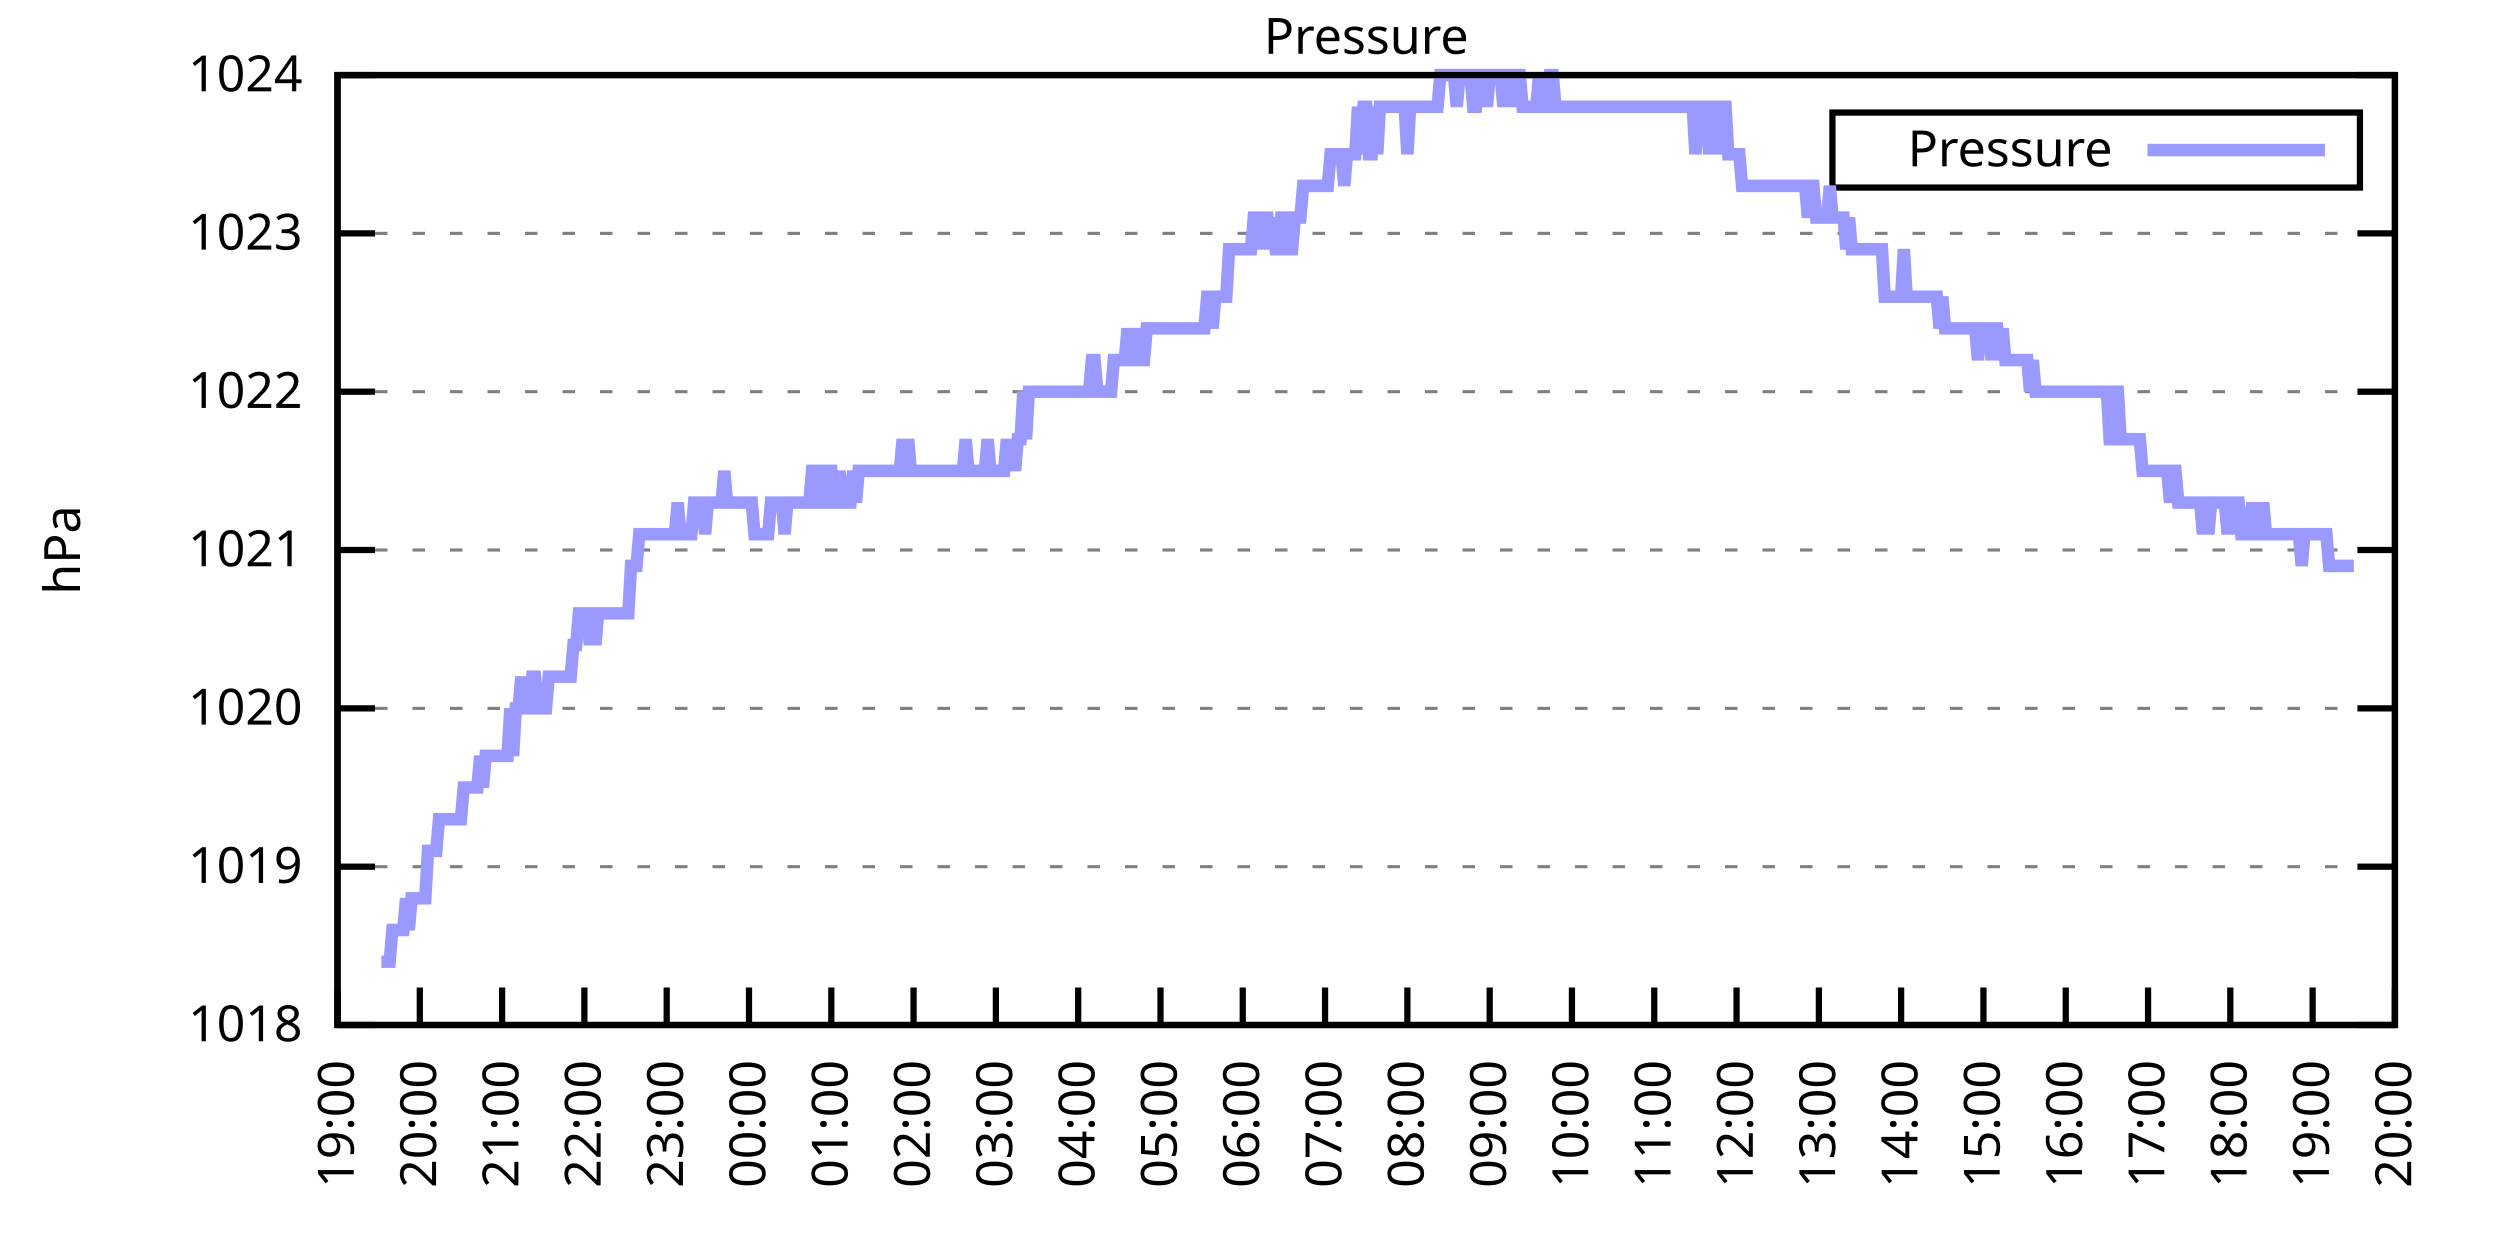
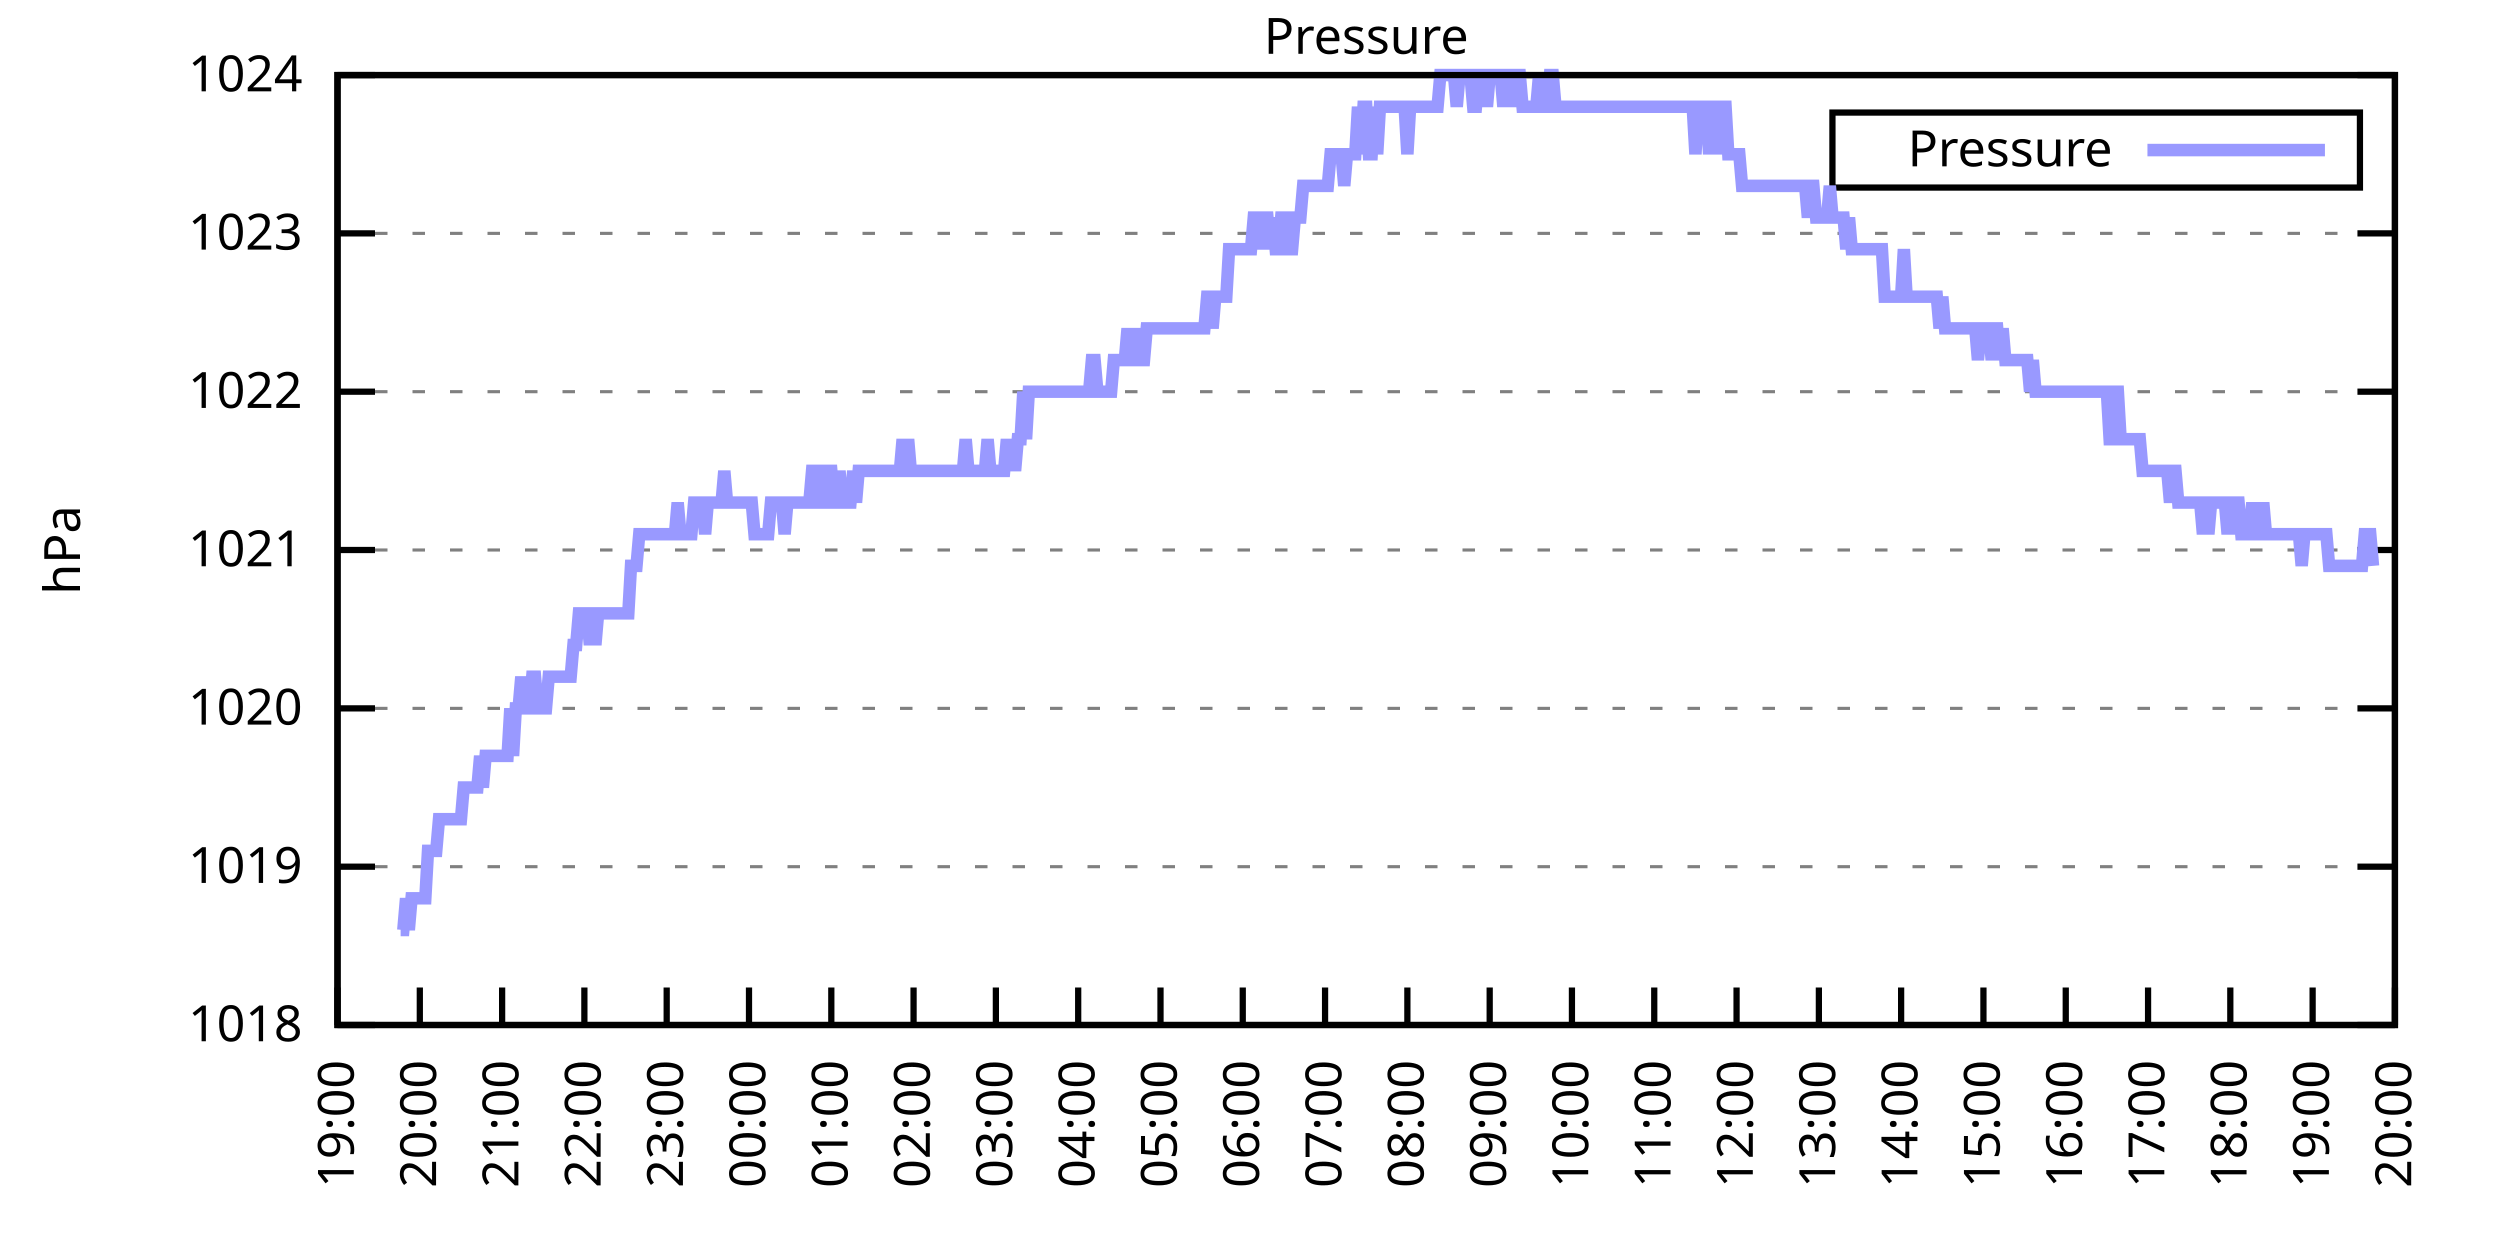
<svg xmlns="http://www.w3.org/2000/svg" xmlns:xlink="http://www.w3.org/1999/xlink" width="400" height="200" viewBox="0 0 400 200">
  <g id="gnuplot_canvas">
    <rect x="0" y="0" width="400" height="200" fill="none" />
    <defs>
      <circle id="gpDot" r="0.5" stroke-width="0.5" stroke="currentColor" />
      <path id="gpPt0" stroke-width="0.333" stroke="currentColor" d="M-1,0 h2 M0,-1 v2" />
      <path id="gpPt1" stroke-width="0.333" stroke="currentColor" d="M-1,-1 L1,1 M1,-1 L-1,1" />
      <path id="gpPt2" stroke-width="0.333" stroke="currentColor" d="M-1,0 L1,0 M0,-1 L0,1 M-1,-1 L1,1 M-1,1 L1,-1" />
      <rect id="gpPt3" stroke-width="0.333" stroke="currentColor" x="-1" y="-1" width="2" height="2" />
      <rect id="gpPt4" stroke-width="0.333" stroke="currentColor" fill="currentColor" x="-1" y="-1" width="2" height="2" />
      <circle id="gpPt5" stroke-width="0.333" stroke="currentColor" cx="0" cy="0" r="1" />
      <use xlink:href="#gpPt5" id="gpPt6" fill="currentColor" stroke="none" />
      <path id="gpPt7" stroke-width="0.333" stroke="currentColor" d="M0,-1.33 L-1.33,0.67 L1.33,0.67 z" />
      <use xlink:href="#gpPt7" id="gpPt8" fill="currentColor" stroke="none" />
      <use xlink:href="#gpPt7" id="gpPt9" stroke="currentColor" transform="rotate(180)" />
      <use xlink:href="#gpPt9" id="gpPt10" fill="currentColor" stroke="none" />
      <use xlink:href="#gpPt3" id="gpPt11" stroke="currentColor" transform="rotate(45)" />
      <use xlink:href="#gpPt11" id="gpPt12" fill="currentColor" stroke="none" />
      <path id="gpPt13" stroke-width="0.333" stroke="currentColor" d="M0,1.330 L1.265,0.411 L0.782,-1.067 L-0.782,-1.076 L-1.265,0.411 z" />
      <use xlink:href="#gpPt13" id="gpPt14" fill="currentColor" stroke="none" />
      <filter id="textbox" filterUnits="objectBoundingBox" x="0" y="0" height="1" width="1">
        <feFlood flood-color="white" flood-opacity="1" result="bgnd" />
        <feComposite in="SourceGraphic" in2="bgnd" operator="atop" />
      </filter>
      <filter id="greybox" filterUnits="objectBoundingBox" x="0" y="0" height="1" width="1">
        <feFlood flood-color="lightgrey" flood-opacity="1" result="grey" />
        <feComposite in="SourceGraphic" in2="grey" operator="atop" />
      </filter>
    </defs>
    <g fill="none" color="white" stroke="currentColor" stroke-width="1.00" stroke-linecap="butt" stroke-linejoin="miter">
</g>
    <g fill="none" color="black" stroke="currentColor" stroke-width="1.00" stroke-linecap="butt" stroke-linejoin="miter">
      <g stroke="none" shape-rendering="crispEdges">
        <polygon fill="rgb(255, 255, 255)" points="54.00,164.00 383.18,164.00 383.18,12.02 54.00,12.02 " />
      </g>
    </g>
    <g fill="none" color="black" stroke="currentColor" stroke-width="1.00" stroke-linecap="butt" stroke-linejoin="miter">
</g>
    <g fill="none" color="black" stroke="black" stroke-width="0.50" stroke-linecap="butt" stroke-linejoin="miter">
</g>
    <g fill="none" color="gray" stroke="currentColor" stroke-width="0.50" stroke-linecap="butt" stroke-linejoin="miter">
      <path stroke="gray" stroke-dasharray="2,4" class="gridline" d="M54.00,164.00 L383.19,164.00  " />
    </g>
    <g fill="none" color="gray" stroke="gray" stroke-width="1.00" stroke-linecap="butt" stroke-linejoin="miter">
</g>
    <g fill="none" color="black" stroke="currentColor" stroke-width="1.00" stroke-linecap="butt" stroke-linejoin="miter">
      <path stroke="black" d="M54.00,164.00 L60.00,164.00 M383.19,164.00 L377.19,164.00  " />
      <g transform="translate(48.40,166.60)" stroke="none" fill="black" font-family="Sans" font-size="8.00" text-anchor="end">
        <text>
          <tspan font-family="Sans"> 1018</tspan>
        </text>
      </g>
    </g>
    <g fill="none" color="black" stroke="currentColor" stroke-width="1.00" stroke-linecap="butt" stroke-linejoin="miter">
</g>
    <g fill="none" color="black" stroke="black" stroke-width="0.50" stroke-linecap="butt" stroke-linejoin="miter">
</g>
    <g fill="none" color="gray" stroke="currentColor" stroke-width="0.50" stroke-linecap="butt" stroke-linejoin="miter">
      <path stroke="gray" stroke-dasharray="2,4" class="gridline" d="M54.00,138.67 L383.19,138.67  " />
    </g>
    <g fill="none" color="gray" stroke="gray" stroke-width="1.00" stroke-linecap="butt" stroke-linejoin="miter">
</g>
    <g fill="none" color="black" stroke="currentColor" stroke-width="1.00" stroke-linecap="butt" stroke-linejoin="miter">
      <path stroke="black" d="M54.00,138.67 L60.00,138.67 M383.19,138.67 L377.19,138.67  " />
      <g transform="translate(48.40,141.27)" stroke="none" fill="black" font-family="Sans" font-size="8.00" text-anchor="end">
        <text>
          <tspan font-family="Sans"> 1019</tspan>
        </text>
      </g>
    </g>
    <g fill="none" color="black" stroke="currentColor" stroke-width="1.00" stroke-linecap="butt" stroke-linejoin="miter">
</g>
    <g fill="none" color="black" stroke="black" stroke-width="0.50" stroke-linecap="butt" stroke-linejoin="miter">
</g>
    <g fill="none" color="gray" stroke="currentColor" stroke-width="0.50" stroke-linecap="butt" stroke-linejoin="miter">
      <path stroke="gray" stroke-dasharray="2,4" class="gridline" d="M54.00,113.34 L383.19,113.34  " />
    </g>
    <g fill="none" color="gray" stroke="gray" stroke-width="1.00" stroke-linecap="butt" stroke-linejoin="miter">
</g>
    <g fill="none" color="black" stroke="currentColor" stroke-width="1.00" stroke-linecap="butt" stroke-linejoin="miter">
      <path stroke="black" d="M54.00,113.34 L60.00,113.34 M383.19,113.34 L377.19,113.34  " />
      <g transform="translate(48.40,115.94)" stroke="none" fill="black" font-family="Sans" font-size="8.00" text-anchor="end">
        <text>
          <tspan font-family="Sans"> 1020</tspan>
        </text>
      </g>
    </g>
    <g fill="none" color="black" stroke="currentColor" stroke-width="1.00" stroke-linecap="butt" stroke-linejoin="miter">
</g>
    <g fill="none" color="black" stroke="black" stroke-width="0.50" stroke-linecap="butt" stroke-linejoin="miter">
</g>
    <g fill="none" color="gray" stroke="currentColor" stroke-width="0.50" stroke-linecap="butt" stroke-linejoin="miter">
      <path stroke="gray" stroke-dasharray="2,4" class="gridline" d="M54.00,88.00 L383.19,88.00  " />
    </g>
    <g fill="none" color="gray" stroke="gray" stroke-width="1.00" stroke-linecap="butt" stroke-linejoin="miter">
</g>
    <g fill="none" color="black" stroke="currentColor" stroke-width="1.00" stroke-linecap="butt" stroke-linejoin="miter">
      <path stroke="black" d="M54.00,88.00 L60.00,88.00 M383.19,88.00 L377.19,88.00  " />
      <g transform="translate(48.40,90.60)" stroke="none" fill="black" font-family="Sans" font-size="8.00" text-anchor="end">
        <text>
          <tspan font-family="Sans"> 1021</tspan>
        </text>
      </g>
    </g>
    <g fill="none" color="black" stroke="currentColor" stroke-width="1.00" stroke-linecap="butt" stroke-linejoin="miter">
</g>
    <g fill="none" color="black" stroke="black" stroke-width="0.50" stroke-linecap="butt" stroke-linejoin="miter">
</g>
    <g fill="none" color="gray" stroke="currentColor" stroke-width="0.50" stroke-linecap="butt" stroke-linejoin="miter">
      <path stroke="gray" stroke-dasharray="2,4" class="gridline" d="M54.00,62.67 L383.19,62.67  " />
    </g>
    <g fill="none" color="gray" stroke="gray" stroke-width="1.00" stroke-linecap="butt" stroke-linejoin="miter">
</g>
    <g fill="none" color="black" stroke="currentColor" stroke-width="1.00" stroke-linecap="butt" stroke-linejoin="miter">
      <path stroke="black" d="M54.00,62.67 L60.00,62.67 M383.19,62.67 L377.19,62.67  " />
      <g transform="translate(48.40,65.27)" stroke="none" fill="black" font-family="Sans" font-size="8.00" text-anchor="end">
        <text>
          <tspan font-family="Sans"> 1022</tspan>
        </text>
      </g>
    </g>
    <g fill="none" color="black" stroke="currentColor" stroke-width="1.00" stroke-linecap="butt" stroke-linejoin="miter">
</g>
    <g fill="none" color="black" stroke="black" stroke-width="0.50" stroke-linecap="butt" stroke-linejoin="miter">
</g>
    <g fill="none" color="gray" stroke="currentColor" stroke-width="0.50" stroke-linecap="butt" stroke-linejoin="miter">
      <path stroke="gray" stroke-dasharray="2,4" class="gridline" d="M54.00,37.34 L383.19,37.34  " />
    </g>
    <g fill="none" color="gray" stroke="gray" stroke-width="1.00" stroke-linecap="butt" stroke-linejoin="miter">
</g>
    <g fill="none" color="black" stroke="currentColor" stroke-width="1.00" stroke-linecap="butt" stroke-linejoin="miter">
      <path stroke="black" d="M54.00,37.34 L60.00,37.34 M383.19,37.34 L377.19,37.34  " />
      <g transform="translate(48.40,39.94)" stroke="none" fill="black" font-family="Sans" font-size="8.00" text-anchor="end">
        <text>
          <tspan font-family="Sans"> 1023</tspan>
        </text>
      </g>
    </g>
    <g fill="none" color="black" stroke="currentColor" stroke-width="1.00" stroke-linecap="butt" stroke-linejoin="miter">
</g>
    <g fill="none" color="black" stroke="black" stroke-width="0.50" stroke-linecap="butt" stroke-linejoin="miter">
</g>
    <g fill="none" color="gray" stroke="currentColor" stroke-width="0.50" stroke-linecap="butt" stroke-linejoin="miter">
      <path stroke="gray" stroke-dasharray="2,4" class="gridline" d="M54.00,12.01 L383.19,12.01  " />
    </g>
    <g fill="none" color="gray" stroke="gray" stroke-width="1.00" stroke-linecap="butt" stroke-linejoin="miter">
</g>
    <g fill="none" color="black" stroke="currentColor" stroke-width="1.00" stroke-linecap="butt" stroke-linejoin="miter">
      <path stroke="black" d="M54.00,12.01 L60.00,12.01 M383.19,12.01 L377.19,12.01  " />
      <g transform="translate(48.40,14.61)" stroke="none" fill="black" font-family="Sans" font-size="8.00" text-anchor="end">
        <text>
          <tspan font-family="Sans"> 1024</tspan>
        </text>
      </g>
    </g>
    <g fill="none" color="black" stroke="currentColor" stroke-width="1.00" stroke-linecap="butt" stroke-linejoin="miter">
      <path stroke="black" d="M54.00,164.00 L54.00,158.00  " />
      <g transform="translate(56.60,169.60) rotate(270.00)" stroke="none" fill="black" font-family="Sans" font-size="8.00" text-anchor="end">
        <text>
          <tspan font-family="Sans">19:00</tspan>
        </text>
      </g>
    </g>
    <g fill="none" color="black" stroke="currentColor" stroke-width="1.00" stroke-linecap="butt" stroke-linejoin="miter">
      <path stroke="black" d="M67.17,164.00 L67.17,158.00  " />
      <g transform="translate(69.77,169.60) rotate(270.00)" stroke="none" fill="black" font-family="Sans" font-size="8.00" text-anchor="end">
        <text>
          <tspan font-family="Sans">20:00</tspan>
        </text>
      </g>
    </g>
    <g fill="none" color="black" stroke="currentColor" stroke-width="1.00" stroke-linecap="butt" stroke-linejoin="miter">
      <path stroke="black" d="M80.34,164.00 L80.34,158.00  " />
      <g transform="translate(82.94,169.60) rotate(270.00)" stroke="none" fill="black" font-family="Sans" font-size="8.00" text-anchor="end">
        <text>
          <tspan font-family="Sans">21:00</tspan>
        </text>
      </g>
    </g>
    <g fill="none" color="black" stroke="currentColor" stroke-width="1.00" stroke-linecap="butt" stroke-linejoin="miter">
      <path stroke="black" d="M93.50,164.00 L93.50,158.00  " />
      <g transform="translate(96.10,169.60) rotate(270.00)" stroke="none" fill="black" font-family="Sans" font-size="8.00" text-anchor="end">
        <text>
          <tspan font-family="Sans">22:00</tspan>
        </text>
      </g>
    </g>
    <g fill="none" color="black" stroke="currentColor" stroke-width="1.00" stroke-linecap="butt" stroke-linejoin="miter">
      <path stroke="black" d="M106.67,164.00 L106.67,158.00  " />
      <g transform="translate(109.27,169.60) rotate(270.00)" stroke="none" fill="black" font-family="Sans" font-size="8.00" text-anchor="end">
        <text>
          <tspan font-family="Sans">23:00</tspan>
        </text>
      </g>
    </g>
    <g fill="none" color="black" stroke="currentColor" stroke-width="1.00" stroke-linecap="butt" stroke-linejoin="miter">
      <path stroke="black" d="M119.84,164.00 L119.84,158.00  " />
      <g transform="translate(122.44,169.60) rotate(270.00)" stroke="none" fill="black" font-family="Sans" font-size="8.00" text-anchor="end">
        <text>
          <tspan font-family="Sans">00:00</tspan>
        </text>
      </g>
    </g>
    <g fill="none" color="black" stroke="currentColor" stroke-width="1.00" stroke-linecap="butt" stroke-linejoin="miter">
      <path stroke="black" d="M133.01,164.00 L133.01,158.00  " />
      <g transform="translate(135.61,169.60) rotate(270.00)" stroke="none" fill="black" font-family="Sans" font-size="8.00" text-anchor="end">
        <text>
          <tspan font-family="Sans">01:00</tspan>
        </text>
      </g>
    </g>
    <g fill="none" color="black" stroke="currentColor" stroke-width="1.00" stroke-linecap="butt" stroke-linejoin="miter">
      <path stroke="black" d="M146.17,164.00 L146.17,158.00  " />
      <g transform="translate(148.77,169.60) rotate(270.00)" stroke="none" fill="black" font-family="Sans" font-size="8.00" text-anchor="end">
        <text>
          <tspan font-family="Sans">02:00</tspan>
        </text>
      </g>
    </g>
    <g fill="none" color="black" stroke="currentColor" stroke-width="1.00" stroke-linecap="butt" stroke-linejoin="miter">
      <path stroke="black" d="M159.34,164.00 L159.34,158.00  " />
      <g transform="translate(161.94,169.60) rotate(270.00)" stroke="none" fill="black" font-family="Sans" font-size="8.00" text-anchor="end">
        <text>
          <tspan font-family="Sans">03:00</tspan>
        </text>
      </g>
    </g>
    <g fill="none" color="black" stroke="currentColor" stroke-width="1.00" stroke-linecap="butt" stroke-linejoin="miter">
      <path stroke="black" d="M172.51,164.00 L172.51,158.00  " />
      <g transform="translate(175.11,169.60) rotate(270.00)" stroke="none" fill="black" font-family="Sans" font-size="8.00" text-anchor="end">
        <text>
          <tspan font-family="Sans">04:00</tspan>
        </text>
      </g>
    </g>
    <g fill="none" color="black" stroke="currentColor" stroke-width="1.00" stroke-linecap="butt" stroke-linejoin="miter">
      <path stroke="black" d="M185.68,164.00 L185.68,158.00  " />
      <g transform="translate(188.28,169.60) rotate(270.00)" stroke="none" fill="black" font-family="Sans" font-size="8.00" text-anchor="end">
        <text>
          <tspan font-family="Sans">05:00</tspan>
        </text>
      </g>
    </g>
    <g fill="none" color="black" stroke="currentColor" stroke-width="1.00" stroke-linecap="butt" stroke-linejoin="miter">
      <path stroke="black" d="M198.84,164.00 L198.84,158.00  " />
      <g transform="translate(201.44,169.60) rotate(270.00)" stroke="none" fill="black" font-family="Sans" font-size="8.00" text-anchor="end">
        <text>
          <tspan font-family="Sans">06:00</tspan>
        </text>
      </g>
    </g>
    <g fill="none" color="black" stroke="currentColor" stroke-width="1.00" stroke-linecap="butt" stroke-linejoin="miter">
      <path stroke="black" d="M212.01,164.00 L212.01,158.00  " />
      <g transform="translate(214.61,169.60) rotate(270.00)" stroke="none" fill="black" font-family="Sans" font-size="8.00" text-anchor="end">
        <text>
          <tspan font-family="Sans">07:00</tspan>
        </text>
      </g>
    </g>
    <g fill="none" color="black" stroke="currentColor" stroke-width="1.00" stroke-linecap="butt" stroke-linejoin="miter">
      <path stroke="black" d="M225.18,164.00 L225.18,158.00  " />
      <g transform="translate(227.78,169.60) rotate(270.00)" stroke="none" fill="black" font-family="Sans" font-size="8.00" text-anchor="end">
        <text>
          <tspan font-family="Sans">08:00</tspan>
        </text>
      </g>
    </g>
    <g fill="none" color="black" stroke="currentColor" stroke-width="1.00" stroke-linecap="butt" stroke-linejoin="miter">
      <path stroke="black" d="M238.35,164.00 L238.35,158.00  " />
      <g transform="translate(240.95,169.60) rotate(270.00)" stroke="none" fill="black" font-family="Sans" font-size="8.00" text-anchor="end">
        <text>
          <tspan font-family="Sans">09:00</tspan>
        </text>
      </g>
    </g>
    <g fill="none" color="black" stroke="currentColor" stroke-width="1.00" stroke-linecap="butt" stroke-linejoin="miter">
      <path stroke="black" d="M251.51,164.00 L251.51,158.00  " />
      <g transform="translate(254.11,169.60) rotate(270.00)" stroke="none" fill="black" font-family="Sans" font-size="8.00" text-anchor="end">
        <text>
          <tspan font-family="Sans">10:00</tspan>
        </text>
      </g>
    </g>
    <g fill="none" color="black" stroke="currentColor" stroke-width="1.00" stroke-linecap="butt" stroke-linejoin="miter">
      <path stroke="black" d="M264.68,164.00 L264.68,158.00  " />
      <g transform="translate(267.28,169.60) rotate(270.00)" stroke="none" fill="black" font-family="Sans" font-size="8.00" text-anchor="end">
        <text>
          <tspan font-family="Sans">11:00</tspan>
        </text>
      </g>
    </g>
    <g fill="none" color="black" stroke="currentColor" stroke-width="1.00" stroke-linecap="butt" stroke-linejoin="miter">
      <path stroke="black" d="M277.85,164.00 L277.85,158.00  " />
      <g transform="translate(280.45,169.60) rotate(270.00)" stroke="none" fill="black" font-family="Sans" font-size="8.00" text-anchor="end">
        <text>
          <tspan font-family="Sans">12:00</tspan>
        </text>
      </g>
    </g>
    <g fill="none" color="black" stroke="currentColor" stroke-width="1.00" stroke-linecap="butt" stroke-linejoin="miter">
      <path stroke="black" d="M291.02,164.00 L291.02,158.00  " />
      <g transform="translate(293.62,169.60) rotate(270.00)" stroke="none" fill="black" font-family="Sans" font-size="8.00" text-anchor="end">
        <text>
          <tspan font-family="Sans">13:00</tspan>
        </text>
      </g>
    </g>
    <g fill="none" color="black" stroke="currentColor" stroke-width="1.00" stroke-linecap="butt" stroke-linejoin="miter">
      <path stroke="black" d="M304.18,164.00 L304.18,158.00  " />
      <g transform="translate(306.78,169.60) rotate(270.00)" stroke="none" fill="black" font-family="Sans" font-size="8.00" text-anchor="end">
        <text>
          <tspan font-family="Sans">14:00</tspan>
        </text>
      </g>
    </g>
    <g fill="none" color="black" stroke="currentColor" stroke-width="1.00" stroke-linecap="butt" stroke-linejoin="miter">
      <path stroke="black" d="M317.35,164.00 L317.35,158.00  " />
      <g transform="translate(319.95,169.60) rotate(270.00)" stroke="none" fill="black" font-family="Sans" font-size="8.00" text-anchor="end">
        <text>
          <tspan font-family="Sans">15:00</tspan>
        </text>
      </g>
    </g>
    <g fill="none" color="black" stroke="currentColor" stroke-width="1.00" stroke-linecap="butt" stroke-linejoin="miter">
      <path stroke="black" d="M330.52,164.00 L330.52,158.00  " />
      <g transform="translate(333.12,169.60) rotate(270.00)" stroke="none" fill="black" font-family="Sans" font-size="8.00" text-anchor="end">
        <text>
          <tspan font-family="Sans">16:00</tspan>
        </text>
      </g>
    </g>
    <g fill="none" color="black" stroke="currentColor" stroke-width="1.00" stroke-linecap="butt" stroke-linejoin="miter">
      <path stroke="black" d="M343.69,164.00 L343.69,158.00  " />
      <g transform="translate(346.29,169.60) rotate(270.00)" stroke="none" fill="black" font-family="Sans" font-size="8.00" text-anchor="end">
        <text>
          <tspan font-family="Sans">17:00</tspan>
        </text>
      </g>
    </g>
    <g fill="none" color="black" stroke="currentColor" stroke-width="1.00" stroke-linecap="butt" stroke-linejoin="miter">
      <path stroke="black" d="M356.85,164.00 L356.85,158.00  " />
      <g transform="translate(359.45,169.60) rotate(270.00)" stroke="none" fill="black" font-family="Sans" font-size="8.00" text-anchor="end">
        <text>
          <tspan font-family="Sans">18:00</tspan>
        </text>
      </g>
    </g>
    <g fill="none" color="black" stroke="currentColor" stroke-width="1.00" stroke-linecap="butt" stroke-linejoin="miter">
      <path stroke="black" d="M370.02,164.00 L370.02,158.00  " />
      <g transform="translate(372.62,169.60) rotate(270.00)" stroke="none" fill="black" font-family="Sans" font-size="8.00" text-anchor="end">
        <text>
          <tspan font-family="Sans">19:00</tspan>
        </text>
      </g>
    </g>
    <g fill="none" color="black" stroke="currentColor" stroke-width="1.00" stroke-linecap="butt" stroke-linejoin="miter">
      <path stroke="black" d="M383.19,164.00 L383.19,158.00  " />
      <g transform="translate(385.79,169.60) rotate(270.00)" stroke="none" fill="black" font-family="Sans" font-size="8.00" text-anchor="end">
        <text>
          <tspan font-family="Sans">20:00</tspan>
        </text>
      </g>
    </g>
    <g fill="none" color="black" stroke="currentColor" stroke-width="1.00" stroke-linecap="butt" stroke-linejoin="miter">
</g>
    <g fill="none" color="black" stroke="currentColor" stroke-width="1.00" stroke-linecap="butt" stroke-linejoin="miter">
      <path stroke="black" d="M54.00,12.01 L54.00,164.00 L383.19,164.00 L383.19,12.01 L54.00,12.01 Z  " />
    </g>
    <g fill="none" color="black" stroke="currentColor" stroke-width="1.00" stroke-linecap="butt" stroke-linejoin="miter">
</g>
    <g fill="none" color="black" stroke="currentColor" stroke-width="1.00" stroke-linecap="butt" stroke-linejoin="miter">
      <path stroke="black" d="M293.19,30.01 L293.19,18.01 L377.59,18.01 L377.59,30.01 L293.19,30.01 Z  " />
    </g>
    <g id="Pressure_plot_1">
      <g fill="none" color="white" stroke="black" stroke-width="2.00" stroke-linecap="butt" stroke-linejoin="miter">
</g>
      <g fill="none" color="black" stroke="currentColor" stroke-width="2.00" stroke-linecap="butt" stroke-linejoin="miter">
        <g transform="translate(337.99,26.61)" stroke="none" fill="black" font-family="Sans" font-size="8.00" text-anchor="end">
          <text>
            <tspan font-family="Sans">Pressure</tspan>
          </text>
        </g>
      </g>
      <g fill="none" color="black" stroke="currentColor" stroke-width="2.00" stroke-linecap="butt" stroke-linejoin="miter">
-         <path stroke="rgb(153, 153, 255)" d="M343.59,24.01 L371.99,24.01 M61.02,153.87 L61.46,153.87 L61.90,153.87 L62.34,153.87 L62.78,148.80 L63.22,148.80   L63.66,148.80 L64.10,148.80 L64.53,148.80 L64.97,143.73 L65.41,148.80 L65.85,143.73 L66.29,143.73 L66.73,143.73   L67.17,143.73 L67.61,143.73 L68.05,143.73 L68.48,136.14 L68.92,136.14 L69.36,136.14 L69.80,136.14 L70.24,131.07   L70.68,131.07 L71.12,131.07 L71.56,131.07 L72.00,131.07 L72.43,131.07 L72.87,131.07 L73.31,131.07 L73.75,131.07   L74.19,126.00 L74.63,126.00 L75.07,126.00 L75.51,126.00 L75.95,126.00 L76.38,126.00 L76.82,120.94 L77.26,126.00   L77.70,120.94 L78.14,120.94 L78.58,120.94 L79.02,120.94 L79.46,120.94 L79.90,120.94 L80.34,120.94 L80.77,120.94   L81.21,120.94 L81.65,113.34 L82.09,120.94 L82.53,113.34 L82.97,113.34 L83.41,108.27 L83.85,113.34 L84.29,113.34   L84.72,113.34 L85.16,108.27 L85.60,108.27 L86.04,113.34 L86.48,113.34 L86.92,113.34 L87.36,113.34 L87.80,108.27   L88.24,108.27 L88.67,108.27 L89.11,108.27 L89.55,108.27 L89.99,108.27 L90.43,108.27 L90.87,108.27 L91.31,108.27   L91.75,103.20 L92.19,103.20 L92.62,98.14 L93.06,98.14 L93.50,98.14 L93.94,98.14 L94.38,103.20 L94.82,98.14   L95.26,103.20 L95.70,98.14 L96.14,98.14 L96.58,98.14 L97.01,98.14 L97.45,98.14 L97.89,98.14 L98.33,98.14   L98.77,98.14 L99.21,98.14 L99.65,98.14 L100.09,98.14 L100.53,98.14 L100.96,90.54 L101.40,90.54 L101.84,90.54   L102.28,85.47 L102.72,85.47 L103.16,85.47 L103.60,85.47 L104.04,85.47 L104.48,85.47 L104.91,85.47 L105.35,85.47   L105.79,85.47 L106.23,85.47 L106.67,85.47 L107.11,85.47 L107.55,85.47 L107.99,85.47 L108.43,80.41 L108.87,85.47   L109.30,85.47 L109.74,85.47 L110.18,85.47 L110.62,85.47 L111.06,80.41 L111.50,80.41 L111.94,80.41 L112.38,80.41   L112.82,85.47 L113.25,80.41 L113.69,80.41 L114.13,80.41 L114.57,80.41 L115.01,80.41 L115.45,80.41 L115.89,75.34   L116.33,80.41 L116.77,80.41 L117.20,80.41 L117.64,80.41 L118.08,80.41 L118.52,80.41 L118.96,80.41 L119.40,80.41   L119.84,80.41 L120.28,80.41 L120.72,85.47 L121.15,85.47 L121.59,85.47 L122.03,85.47 L122.47,85.47 L122.91,85.47   L123.35,80.41 L123.79,80.41 L124.23,80.41 L124.67,80.41 L125.11,80.41 L125.54,85.47 L125.98,80.41 L126.42,80.41   L126.86,80.41 L127.30,80.41 L127.74,80.41 L128.18,80.41 L128.62,80.41 L129.06,80.41 L129.49,80.41 L129.93,75.34   L130.37,75.34 L130.81,75.34 L131.25,80.41 L131.69,80.41 L132.13,75.34 L132.57,75.34 L133.01,75.34 L133.44,80.41   L133.88,80.41 L134.32,75.34 L134.76,80.41 L135.20,80.41 L135.64,80.41 L136.08,80.41 L136.52,75.34 L136.96,80.41   L137.39,75.34 L137.83,75.34 L138.27,75.34 L138.71,75.34 L139.15,75.34 L139.59,75.34 L140.03,75.34 L140.47,75.34   L140.91,75.34 L141.35,75.34 L141.78,75.34 L142.22,75.34 L142.66,75.34 L143.10,75.34 L143.54,75.34 L143.98,75.34   L144.42,70.27 L144.86,75.34 L145.30,70.27 L145.73,75.34 L146.17,75.34 L146.61,75.34 L147.05,75.34 L147.49,75.34   L147.93,75.34 L148.37,75.34 L148.81,75.34 L149.25,75.34 L149.68,75.34 L150.12,75.34 L150.56,75.34 L151.00,75.34   L151.44,75.34 L151.88,75.34 L152.32,75.34 L152.76,75.34 L153.20,75.34 L153.63,75.34 L154.07,75.34 L154.51,70.27   L154.95,75.34 L155.39,75.34 L155.83,75.34 L156.27,75.34 L156.71,75.34 L157.15,75.34 L157.59,75.34 L158.02,70.27   L158.46,75.34 L158.90,75.34 L159.34,75.34 L159.78,75.34 L160.22,75.34 L160.66,75.34 L161.10,70.27 L161.54,75.34   L161.97,70.27 L162.41,75.34 L162.85,70.27 L163.29,70.27 L163.73,62.67 L164.17,70.27 L164.61,62.67 L165.05,62.67   L165.49,62.67 L165.92,62.67 L166.36,62.67 L166.80,62.67 L167.24,62.67 L167.68,62.67 L168.12,62.67 L168.56,62.67   L169.00,62.67 L169.44,62.67 L169.87,62.67 L170.31,62.67 L170.75,62.67 L171.19,62.67 L171.63,62.67 L172.07,62.67   L172.51,62.67 L172.95,62.67 L173.39,62.67 L173.83,62.67 L174.26,62.67 L174.70,57.61 L175.14,57.61 L175.58,62.67   L176.02,62.67 L176.46,62.67 L176.90,62.67 L177.34,62.67 L177.78,62.67 L178.21,57.61 L178.65,57.61 L179.09,57.61   L179.53,57.61 L179.97,57.61 L180.41,52.54 L180.85,57.61 L181.29,57.61 L181.73,52.54 L182.16,57.61 L182.60,57.61   L183.04,57.61 L183.48,52.54 L183.92,52.54 L184.36,52.54 L184.80,52.54 L185.24,52.54 L185.68,52.54 L186.11,52.54   L186.55,52.54 L186.99,52.54 L187.43,52.54 L187.87,52.54 L188.31,52.54 L188.75,52.54 L189.19,52.54 L189.63,52.54   L190.07,52.54 L190.50,52.54 L190.94,52.54 L191.38,52.54 L191.82,52.54 L192.26,52.54 L192.70,52.54 L193.14,47.47   L193.58,47.47 L194.02,52.54 L194.45,47.47 L194.89,47.47 L195.33,47.47 L195.77,47.47 L196.21,47.47 L196.65,39.87   L197.09,39.87 L197.53,39.87 L197.97,39.87 L198.40,39.87 L198.84,39.87 L199.28,39.87 L199.72,39.87 L200.16,39.87   L200.60,34.81 L201.04,34.81 L201.48,39.87 L201.92,34.81 L202.35,34.81 L202.79,34.81 L203.23,39.87 L203.67,34.81   L204.11,39.87 L204.55,39.87 L204.99,34.81 L205.43,34.81 L205.87,39.87 L206.31,39.87 L206.74,39.87 L207.18,34.81   L207.62,34.81 L208.06,34.81 L208.50,29.74 L208.94,29.74 L209.38,29.74 L209.82,29.74 L210.26,29.74 L210.69,29.74   L211.13,29.74 L211.57,29.74 L212.01,29.74 L212.45,29.74 L212.89,24.68 L213.33,24.68 L213.77,24.68 L214.21,24.68   L214.64,24.68 L215.08,29.74 L215.52,24.68 L215.96,24.68 L216.40,24.68 L216.84,24.68 L217.28,17.08 L217.72,24.68   L218.16,17.08 L218.60,17.08 L219.03,24.68 L219.47,24.68 L219.91,17.08 L220.35,24.68 L220.79,17.08 L221.23,17.08   L221.67,17.08 L222.11,17.08 L222.55,17.08 L222.98,17.08 L223.42,17.08 L223.86,17.08 L224.30,17.08 L224.74,17.08   L225.18,24.68 L225.62,17.08 L226.06,17.08 L226.50,17.08 L226.93,17.08 L227.37,17.08 L227.81,17.08 L228.25,17.08   L228.69,17.08 L229.13,17.08 L229.57,17.08 L230.01,17.08 L230.45,12.01 L230.88,12.01 L231.32,12.01 L231.76,12.01   L232.20,12.01 L232.64,12.01 L233.08,17.08 L233.52,12.01 L233.96,12.01 L234.40,12.01 L234.84,12.01 L235.27,12.01   L235.71,17.08 L236.15,17.08 L236.59,12.01 L237.03,12.01 L237.47,12.01 L237.91,17.08 L238.35,12.01 L238.79,12.01   L239.22,12.01 L239.66,12.01 L240.10,12.01 L240.54,17.08 L240.98,12.01 L241.42,12.01 L241.86,17.08 L242.30,12.01   L242.74,12.01 L243.17,12.01 L243.61,17.08 L244.05,17.08 L244.49,17.08 L244.93,17.08 L245.37,17.08 L245.81,17.08   L246.25,12.01 L246.69,17.08 L247.12,17.08 L247.56,17.08 L248.00,12.01 L248.44,12.01 L248.88,17.08 L249.32,17.08   L249.76,17.08 L250.20,17.08 L250.64,17.08 L251.08,17.08 L251.51,17.08 L251.95,17.08 L252.39,17.08 L252.83,17.08   L253.27,17.08 L253.71,17.08 L254.15,17.08 L254.59,17.08 L255.03,17.08 L255.46,17.08 L255.90,17.08 L256.34,17.08   L256.78,17.08 L257.22,17.08 L257.66,17.08 L258.10,17.08 L258.54,17.08 L258.98,17.08 L259.41,17.08 L259.85,17.08   L260.29,17.08 L260.73,17.08 L261.17,17.08 L261.61,17.08 L262.05,17.08 L262.49,17.08 L262.93,17.08 L263.36,17.08   L263.80,17.08 L264.24,17.08 L264.68,17.08 L265.12,17.08 L265.56,17.08 L266.00,17.08 L266.44,17.08 L266.88,17.08   L267.32,17.08 L267.75,17.08 L268.19,17.08 L268.63,17.08 L269.07,17.08 L269.51,17.08 L269.95,17.08 L270.39,17.08   L270.83,17.08 L271.27,24.68 L271.70,17.08 L272.14,17.08 L272.58,17.08 L273.02,17.08 L273.46,24.68 L273.90,17.08   L274.34,17.08 L274.78,17.08 L275.22,24.68 L275.65,17.08 L276.09,17.08 L276.53,24.68 L276.97,24.68 L277.41,24.68   L277.85,24.68 L278.29,24.68 L278.73,29.74 L279.17,29.74 L279.60,29.74 L280.04,29.74 L280.48,29.74 L280.92,29.74   L281.36,29.74 L281.80,29.74 L282.24,29.74 L282.68,29.74 L283.12,29.74 L283.56,29.74 L283.99,29.74 L284.43,29.74   L284.87,29.74 L285.31,29.74 L285.75,29.74 L286.19,29.74 L286.63,29.74 L287.07,29.74 L287.51,29.74 L287.94,29.74   L288.38,29.74 L288.82,29.74 L289.26,34.81 L289.70,29.74 L290.14,29.74 L290.58,34.81 L291.02,34.81 L291.46,34.81   L291.89,34.81 L292.33,34.81 L292.77,29.74 L293.21,34.81 L293.65,34.81 L294.09,34.81 L294.53,34.81 L294.97,34.81   L295.41,39.87 L295.84,34.81 L296.28,39.87 L296.72,39.87 L297.16,39.87 L297.60,39.87 L298.04,39.87 L298.48,39.87   L298.92,39.87 L299.36,39.87 L299.80,39.87 L300.23,39.87 L300.67,39.87 L301.11,39.87 L301.55,47.47 L301.99,47.47   L302.43,47.47 L302.87,47.47 L303.31,47.47 L303.75,47.47 L304.18,47.47 L304.62,39.87 L305.06,47.47 L305.50,47.47   L305.94,47.47 L306.38,47.47 L306.82,47.47 L307.26,47.47 L307.70,47.47 L308.13,47.47 L308.57,47.47 L309.01,47.47   L309.45,47.47 L309.89,47.47 L310.33,52.54 L310.77,47.47 L311.21,52.54 L311.65,52.54 L312.08,52.54 L312.52,52.54   L312.96,52.54 L313.40,52.54 L313.84,52.54 L314.28,52.54 L314.72,52.54 L315.16,52.54 L315.60,52.54 L316.04,52.54   L316.47,57.61 L316.91,52.54 L317.35,52.54 L317.79,52.54 L318.23,52.54 L318.67,57.61 L319.11,52.54 L319.55,52.54   L319.99,57.61 L320.42,52.54 L320.86,57.61 L321.30,57.61 L321.74,57.61 L322.18,57.61 L322.62,57.61 L323.06,57.61   L323.50,57.61 L323.94,57.61 L324.37,57.61 L324.81,62.67 L325.25,57.61 L325.69,62.67 L326.13,62.67 L326.57,62.67   L327.01,62.67 L327.45,62.67 L327.89,62.67 L328.33,62.67 L328.76,62.67 L329.20,62.67 L329.64,62.67 L330.08,62.67   L330.52,62.67 L330.96,62.67 L331.40,62.67 L331.84,62.67 L332.28,62.67 L332.71,62.67 L333.15,62.67 L333.59,62.67   L334.03,62.67 L334.47,62.67 L334.91,62.67 L335.35,62.67 L335.79,62.67 L336.23,62.67 L336.66,62.67 L337.10,62.67   L337.54,70.27 L337.98,70.27 L338.42,62.67 L338.86,62.67 L339.30,70.27 L339.74,70.27 L340.18,70.27 L340.61,70.27   L341.05,70.27 L341.49,70.27 L341.93,70.27 L342.37,70.27 L342.81,75.34 L343.25,75.34 L343.69,75.34 L344.13,75.34   L344.57,75.34 L345.00,75.34 L345.44,75.34 L345.88,75.34 L346.32,75.34 L346.76,75.34 L347.20,80.41 L347.64,75.34   L348.08,75.34 L348.52,80.41 L348.95,80.41 L349.39,80.41 L349.83,80.41 L350.27,80.41 L350.71,80.41 L351.15,80.41   L351.59,80.41 L352.03,80.41 L352.47,85.47 L352.90,80.41 L353.34,85.47 L353.78,80.41 L354.22,80.41 L354.66,80.41   L355.10,80.41 L355.54,80.41 L355.98,80.41 L356.42,85.47 L356.85,80.41 L357.29,85.47 L357.73,80.41 L358.17,80.41   L358.61,85.47 L359.05,85.47 L359.49,85.47 L359.93,85.47 L360.37,80.41 L360.81,85.47 L361.24,85.47 L361.68,85.47   L362.12,80.41 L362.56,85.47 L363.00,85.47 L363.44,85.47 L363.88,85.47 L364.32,85.47 L364.76,85.47 L365.19,85.47   L365.63,85.47 L366.07,85.47 L366.51,85.47 L366.95,85.47 L367.39,85.47 L367.83,85.47 L368.27,90.54 L368.71,85.47   L369.14,85.47 L369.58,85.47 L370.02,85.47 L370.46,85.47 L370.90,85.47 L371.34,85.47 L371.78,85.47 L372.22,85.47   L372.66,90.54 L373.09,90.54 L373.53,90.54 L373.97,90.54 L374.41,90.54 L374.85,90.54 L375.29,90.54 L375.73,90.54   L376.17,90.54 L376.61,90.54  " />
+         <path stroke="rgb(153, 153, 255)" d="M343.59,24.01 L371.99,24.01 M64.10,148.80 L64.53,148.80 L64.97,143.73 L65.41,148.80 L65.85,143.73 L66.29,143.73   L66.73,143.73 L67.17,143.73 L67.61,143.73 L68.05,143.73 L68.48,136.14 L68.92,136.14 L69.36,136.14 L69.80,136.14   L70.24,131.07 L70.68,131.07 L71.12,131.07 L71.56,131.07 L72.00,131.07 L72.43,131.07 L72.87,131.07 L73.31,131.07   L73.75,131.07 L74.19,126.00 L74.63,126.00 L75.07,126.00 L75.51,126.00 L75.95,126.00 L76.38,126.00 L76.82,120.94   L77.26,126.00 L77.70,120.94 L78.14,120.94 L78.58,120.94 L79.02,120.94 L79.46,120.94 L79.90,120.94 L80.34,120.94   L80.77,120.94 L81.21,120.94 L81.65,113.34 L82.09,120.94 L82.53,113.34 L82.97,113.34 L83.41,108.27 L83.85,113.34   L84.29,113.34 L84.72,113.34 L85.16,108.27 L85.60,108.27 L86.04,113.34 L86.48,113.34 L86.92,113.34 L87.36,113.34   L87.80,108.27 L88.24,108.27 L88.67,108.27 L89.11,108.27 L89.55,108.27 L89.99,108.27 L90.43,108.27 L90.87,108.27   L91.31,108.27 L91.75,103.20 L92.19,103.20 L92.62,98.14 L93.06,98.14 L93.50,98.14 L93.94,98.14 L94.38,103.20   L94.82,98.14 L95.26,103.20 L95.70,98.14 L96.14,98.14 L96.58,98.14 L97.01,98.14 L97.45,98.14 L97.89,98.14   L98.33,98.14 L98.77,98.14 L99.21,98.14 L99.65,98.14 L100.09,98.14 L100.53,98.14 L100.96,90.54 L101.40,90.54   L101.84,90.54 L102.28,85.47 L102.72,85.47 L103.16,85.47 L103.60,85.47 L104.04,85.47 L104.48,85.47 L104.91,85.47   L105.35,85.47 L105.79,85.47 L106.23,85.47 L106.67,85.47 L107.11,85.47 L107.55,85.47 L107.99,85.47 L108.43,80.41   L108.87,85.47 L109.30,85.47 L109.74,85.47 L110.18,85.47 L110.62,85.47 L111.06,80.41 L111.50,80.41 L111.94,80.41   L112.38,80.41 L112.82,85.47 L113.25,80.41 L113.69,80.41 L114.13,80.41 L114.57,80.41 L115.01,80.41 L115.45,80.41   L115.89,75.34 L116.33,80.41 L116.77,80.41 L117.20,80.41 L117.64,80.41 L118.08,80.41 L118.52,80.41 L118.96,80.41   L119.40,80.41 L119.84,80.41 L120.28,80.41 L120.72,85.47 L121.15,85.47 L121.59,85.47 L122.03,85.47 L122.47,85.47   L122.91,85.47 L123.35,80.41 L123.79,80.41 L124.23,80.41 L124.67,80.41 L125.11,80.41 L125.54,85.47 L125.98,80.41   L126.42,80.41 L126.86,80.41 L127.30,80.41 L127.74,80.41 L128.18,80.41 L128.62,80.41 L129.06,80.41 L129.49,80.41   L129.93,75.34 L130.37,75.34 L130.81,75.34 L131.25,80.41 L131.69,80.41 L132.13,75.34 L132.57,75.34 L133.01,75.34   L133.44,80.41 L133.88,80.41 L134.32,75.34 L134.76,80.41 L135.20,80.41 L135.64,80.41 L136.08,80.41 L136.52,75.34   L136.96,80.41 L137.39,75.34 L137.83,75.34 L138.27,75.34 L138.71,75.34 L139.15,75.34 L139.59,75.34 L140.03,75.34   L140.47,75.34 L140.91,75.34 L141.35,75.34 L141.78,75.34 L142.22,75.34 L142.66,75.34 L143.10,75.34 L143.54,75.34   L143.98,75.34 L144.42,70.27 L144.86,75.34 L145.30,70.27 L145.73,75.34 L146.17,75.34 L146.61,75.34 L147.05,75.34   L147.49,75.34 L147.93,75.34 L148.37,75.34 L148.81,75.34 L149.25,75.34 L149.68,75.34 L150.12,75.34 L150.56,75.34   L151.00,75.34 L151.44,75.34 L151.88,75.34 L152.32,75.34 L152.76,75.34 L153.20,75.34 L153.63,75.34 L154.07,75.34   L154.51,70.27 L154.95,75.34 L155.39,75.34 L155.83,75.34 L156.27,75.34 L156.71,75.34 L157.15,75.34 L157.59,75.34   L158.02,70.27 L158.46,75.34 L158.90,75.34 L159.34,75.34 L159.78,75.34 L160.22,75.34 L160.66,75.34 L161.10,70.27   L161.54,75.34 L161.97,70.27 L162.41,75.34 L162.85,70.27 L163.29,70.27 L163.73,62.67 L164.17,70.27 L164.61,62.67   L165.05,62.67 L165.49,62.67 L165.92,62.67 L166.36,62.67 L166.80,62.67 L167.24,62.67 L167.68,62.67 L168.12,62.67   L168.56,62.67 L169.00,62.67 L169.44,62.67 L169.87,62.67 L170.31,62.67 L170.75,62.67 L171.19,62.67 L171.63,62.67   L172.07,62.67 L172.51,62.67 L172.95,62.67 L173.39,62.67 L173.83,62.67 L174.26,62.67 L174.70,57.61 L175.14,57.61   L175.58,62.67 L176.02,62.67 L176.46,62.67 L176.90,62.67 L177.34,62.67 L177.78,62.67 L178.21,57.61 L178.65,57.61   L179.09,57.61 L179.53,57.61 L179.97,57.61 L180.41,52.54 L180.85,57.61 L181.29,57.61 L181.73,52.54 L182.16,57.61   L182.60,57.61 L183.04,57.61 L183.48,52.54 L183.92,52.54 L184.36,52.54 L184.80,52.54 L185.24,52.54 L185.68,52.54   L186.11,52.54 L186.55,52.54 L186.99,52.54 L187.43,52.54 L187.87,52.54 L188.31,52.54 L188.75,52.54 L189.19,52.54   L189.63,52.54 L190.07,52.54 L190.50,52.54 L190.94,52.54 L191.38,52.54 L191.82,52.54 L192.26,52.54 L192.70,52.54   L193.14,47.47 L193.58,47.47 L194.02,52.54 L194.45,47.47 L194.89,47.47 L195.33,47.47 L195.77,47.47 L196.21,47.47   L196.65,39.87 L197.09,39.87 L197.53,39.87 L197.97,39.87 L198.40,39.87 L198.84,39.87 L199.28,39.87 L199.72,39.87   L200.16,39.87 L200.60,34.81 L201.04,34.81 L201.48,39.87 L201.92,34.81 L202.35,34.81 L202.79,34.81 L203.23,39.87   L203.67,34.81 L204.11,39.87 L204.55,39.87 L204.99,34.81 L205.43,34.81 L205.87,39.87 L206.31,39.87 L206.74,39.87   L207.18,34.81 L207.62,34.81 L208.06,34.81 L208.50,29.74 L208.94,29.74 L209.38,29.74 L209.82,29.74 L210.26,29.74   L210.69,29.74 L211.13,29.74 L211.57,29.74 L212.01,29.74 L212.45,29.74 L212.89,24.68 L213.33,24.68 L213.77,24.68   L214.21,24.68 L214.64,24.68 L215.08,29.74 L215.52,24.68 L215.96,24.68 L216.40,24.68 L216.84,24.68 L217.28,17.08   L217.72,24.68 L218.16,17.08 L218.60,17.08 L219.03,24.68 L219.47,24.68 L219.91,17.08 L220.35,24.68 L220.79,17.08   L221.23,17.08 L221.67,17.08 L222.11,17.08 L222.55,17.08 L222.98,17.08 L223.42,17.08 L223.86,17.08 L224.30,17.08   L224.74,17.08 L225.18,24.68 L225.62,17.08 L226.06,17.08 L226.50,17.08 L226.93,17.08 L227.37,17.08 L227.81,17.08   L228.25,17.08 L228.69,17.08 L229.13,17.08 L229.57,17.08 L230.01,17.08 L230.45,12.01 L230.88,12.01 L231.32,12.01   L231.76,12.01 L232.20,12.01 L232.64,12.01 L233.08,17.08 L233.52,12.01 L233.96,12.01 L234.40,12.01 L234.84,12.01   L235.27,12.01 L235.71,17.08 L236.15,17.08 L236.59,12.01 L237.03,12.01 L237.47,12.01 L237.91,17.08 L238.35,12.01   L238.79,12.01 L239.22,12.01 L239.66,12.01 L240.10,12.01 L240.54,17.08 L240.98,12.01 L241.42,12.01 L241.86,17.08   L242.30,12.01 L242.74,12.01 L243.17,12.01 L243.61,17.08 L244.05,17.08 L244.49,17.08 L244.93,17.08 L245.37,17.08   L245.81,17.08 L246.25,12.01 L246.69,17.08 L247.12,17.08 L247.56,17.08 L248.00,12.01 L248.44,12.01 L248.88,17.08   L249.32,17.08 L249.76,17.08 L250.20,17.08 L250.64,17.08 L251.08,17.08 L251.51,17.08 L251.95,17.08 L252.39,17.08   L252.83,17.08 L253.27,17.08 L253.71,17.08 L254.15,17.08 L254.59,17.08 L255.03,17.08 L255.46,17.08 L255.90,17.08   L256.34,17.08 L256.78,17.08 L257.22,17.08 L257.66,17.08 L258.10,17.08 L258.54,17.08 L258.98,17.08 L259.41,17.08   L259.85,17.08 L260.29,17.08 L260.73,17.08 L261.17,17.08 L261.61,17.08 L262.05,17.08 L262.49,17.08 L262.93,17.08   L263.36,17.08 L263.80,17.08 L264.24,17.08 L264.68,17.08 L265.12,17.08 L265.56,17.08 L266.00,17.08 L266.44,17.08   L266.88,17.08 L267.32,17.08 L267.75,17.08 L268.19,17.08 L268.63,17.08 L269.07,17.08 L269.51,17.08 L269.95,17.08   L270.39,17.08 L270.83,17.08 L271.27,24.68 L271.70,17.08 L272.14,17.08 L272.58,17.08 L273.02,17.08 L273.46,24.68   L273.90,17.08 L274.34,17.08 L274.78,17.08 L275.22,24.68 L275.65,17.08 L276.09,17.08 L276.53,24.68 L276.97,24.68   L277.41,24.68 L277.85,24.68 L278.29,24.68 L278.73,29.74 L279.17,29.74 L279.60,29.74 L280.04,29.74 L280.48,29.74   L280.92,29.74 L281.36,29.74 L281.80,29.74 L282.24,29.74 L282.68,29.74 L283.12,29.74 L283.56,29.74 L283.99,29.74   L284.43,29.74 L284.87,29.74 L285.31,29.74 L285.75,29.74 L286.19,29.74 L286.63,29.74 L287.07,29.74 L287.51,29.74   L287.94,29.74 L288.38,29.74 L288.82,29.74 L289.26,34.81 L289.70,29.74 L290.14,29.74 L290.58,34.81 L291.02,34.81   L291.46,34.81 L291.89,34.81 L292.33,34.81 L292.77,29.74 L293.21,34.81 L293.65,34.81 L294.09,34.81 L294.53,34.81   L294.97,34.81 L295.41,39.87 L295.84,34.81 L296.28,39.87 L296.72,39.87 L297.16,39.87 L297.60,39.87 L298.04,39.87   L298.48,39.87 L298.92,39.87 L299.36,39.87 L299.80,39.87 L300.23,39.87 L300.67,39.87 L301.11,39.87 L301.55,47.47   L301.99,47.47 L302.43,47.47 L302.87,47.47 L303.31,47.47 L303.75,47.47 L304.18,47.47 L304.62,39.87 L305.06,47.47   L305.50,47.47 L305.94,47.47 L306.38,47.47 L306.82,47.47 L307.26,47.47 L307.70,47.47 L308.13,47.47 L308.57,47.47   L309.01,47.47 L309.45,47.47 L309.89,47.47 L310.33,52.54 L310.77,47.47 L311.21,52.54 L311.65,52.54 L312.08,52.54   L312.52,52.54 L312.96,52.54 L313.40,52.54 L313.84,52.54 L314.28,52.54 L314.72,52.54 L315.16,52.54 L315.60,52.54   L316.04,52.54 L316.47,57.61 L316.91,52.54 L317.35,52.54 L317.79,52.54 L318.23,52.54 L318.67,57.61 L319.11,52.54   L319.55,52.54 L319.99,57.61 L320.42,52.54 L320.86,57.61 L321.30,57.61 L321.74,57.61 L322.18,57.61 L322.62,57.61   L323.06,57.61 L323.50,57.61 L323.94,57.61 L324.37,57.61 L324.81,62.67 L325.25,57.61 L325.69,62.67 L326.13,62.67   L326.57,62.67 L327.01,62.67 L327.45,62.67 L327.89,62.67 L328.33,62.67 L328.76,62.67 L329.20,62.67 L329.64,62.67   L330.08,62.67 L330.52,62.67 L330.96,62.67 L331.40,62.67 L331.84,62.67 L332.28,62.67 L332.71,62.67 L333.15,62.67   L333.59,62.67 L334.03,62.67 L334.47,62.67 L334.91,62.67 L335.35,62.67 L335.79,62.67 L336.23,62.67 L336.66,62.67   L337.10,62.67 L337.54,70.27 L337.98,70.27 L338.42,62.67 L338.86,62.67 L339.30,70.27 L339.74,70.27 L340.18,70.27   L340.61,70.27 L341.05,70.27 L341.49,70.27 L341.93,70.27 L342.37,70.27 L342.81,75.34 L343.25,75.34 L343.69,75.34   L344.13,75.34 L344.57,75.34 L345.00,75.34 L345.44,75.34 L345.88,75.34 L346.32,75.34 L346.76,75.34 L347.20,80.41   L347.64,75.34 L348.08,75.34 L348.52,80.41 L348.95,80.41 L349.39,80.41 L349.83,80.41 L350.27,80.41 L350.71,80.41   L351.15,80.41 L351.59,80.41 L352.03,80.41 L352.47,85.47 L352.90,80.41 L353.34,85.47 L353.78,80.41 L354.22,80.41   L354.66,80.41 L355.10,80.41 L355.54,80.41 L355.98,80.41 L356.42,85.47 L356.85,80.41 L357.29,85.47 L357.73,80.41   L358.17,80.41 L358.61,85.47 L359.05,85.47 L359.49,85.47 L359.93,85.47 L360.37,80.41 L360.81,85.47 L361.24,85.47   L361.68,85.47 L362.12,80.41 L362.56,85.47 L363.00,85.47 L363.44,85.47 L363.88,85.47 L364.32,85.47 L364.76,85.47   L365.19,85.47 L365.63,85.47 L366.07,85.47 L366.51,85.47 L366.95,85.47 L367.39,85.47 L367.83,85.47 L368.27,90.54   L368.71,85.47 L369.14,85.47 L369.58,85.47 L370.02,85.47 L370.46,85.47 L370.90,85.47 L371.34,85.47 L371.78,85.47   L372.22,85.47 L372.66,90.54 L373.09,90.54 L373.53,90.54 L373.97,90.54 L374.41,90.54 L374.85,90.54 L375.29,90.54   L375.73,90.54 L376.17,90.54 L376.61,90.54 L377.05,90.54 L377.48,90.54 L377.92,90.54 L378.36,85.47 L378.80,85.47   L379.24,85.47 L379.68,90.54  " />
      </g>
    </g>
    <g fill="none" color="black" stroke="currentColor" stroke-width="2.00" stroke-linecap="butt" stroke-linejoin="miter">
</g>
    <g fill="none" color="black" stroke="black" stroke-width="1.00" stroke-linecap="butt" stroke-linejoin="miter">
</g>
    <g fill="none" color="black" stroke="currentColor" stroke-width="1.00" stroke-linecap="butt" stroke-linejoin="miter">
      <path stroke="black" d="M54.00,12.01 L54.00,164.00 L383.19,164.00 L383.19,12.01 L54.00,12.01 Z  " />
      <g transform="translate(12.80,88.01) rotate(270.00)" stroke="none" fill="black" font-family="Sans" font-size="8.00" text-anchor="middle">
        <text>
          <tspan font-family="Sans">hPa</tspan>
        </text>
      </g>
    </g>
    <g fill="none" color="black" stroke="currentColor" stroke-width="1.00" stroke-linecap="butt" stroke-linejoin="miter">
</g>
    <g fill="none" color="black" stroke="currentColor" stroke-width="1.00" stroke-linecap="butt" stroke-linejoin="miter">
      <g transform="translate(218.59,8.61)" stroke="none" fill="black" font-family="Sans" font-size="8.00" text-anchor="middle">
        <text>
          <tspan font-family="Sans">Pressure</tspan>
        </text>
      </g>
    </g>
    <g fill="none" color="black" stroke="currentColor" stroke-width="1.00" stroke-linecap="butt" stroke-linejoin="miter">
</g>
  </g>
</svg>
